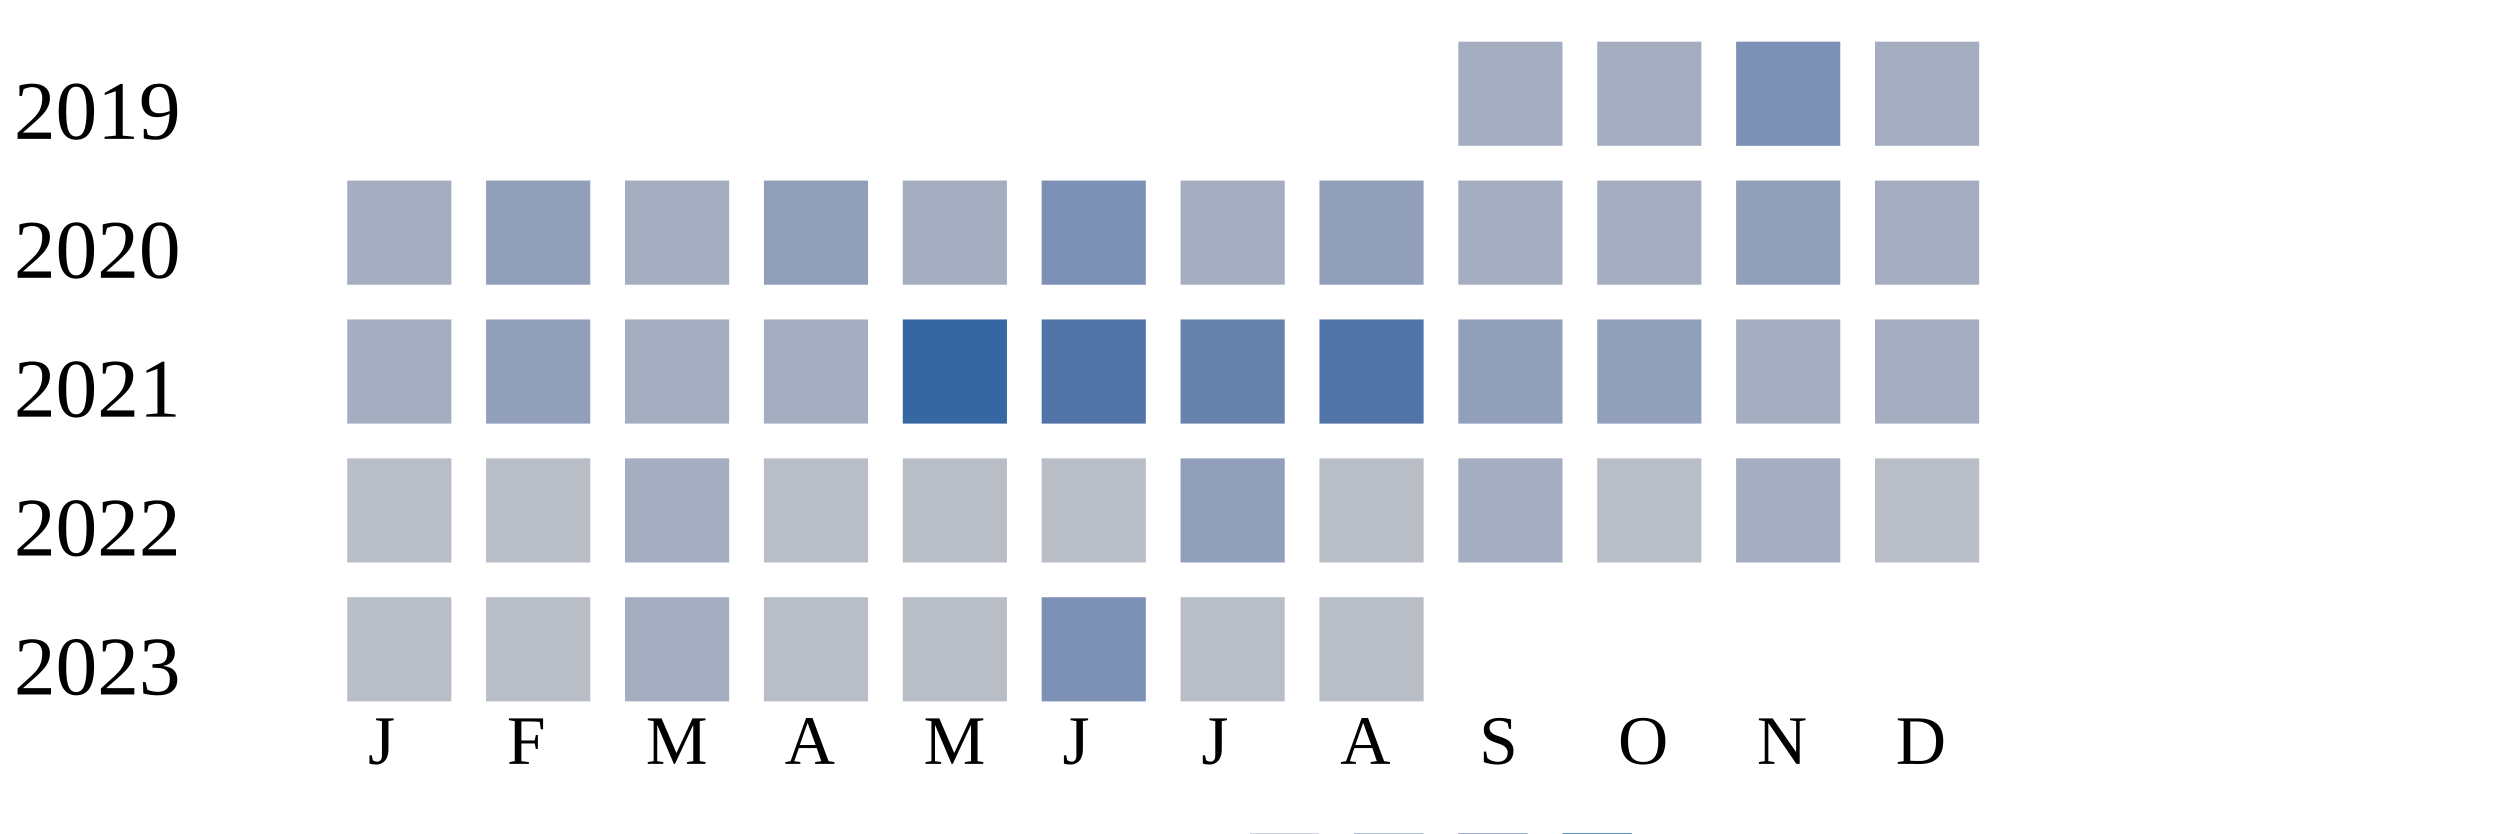
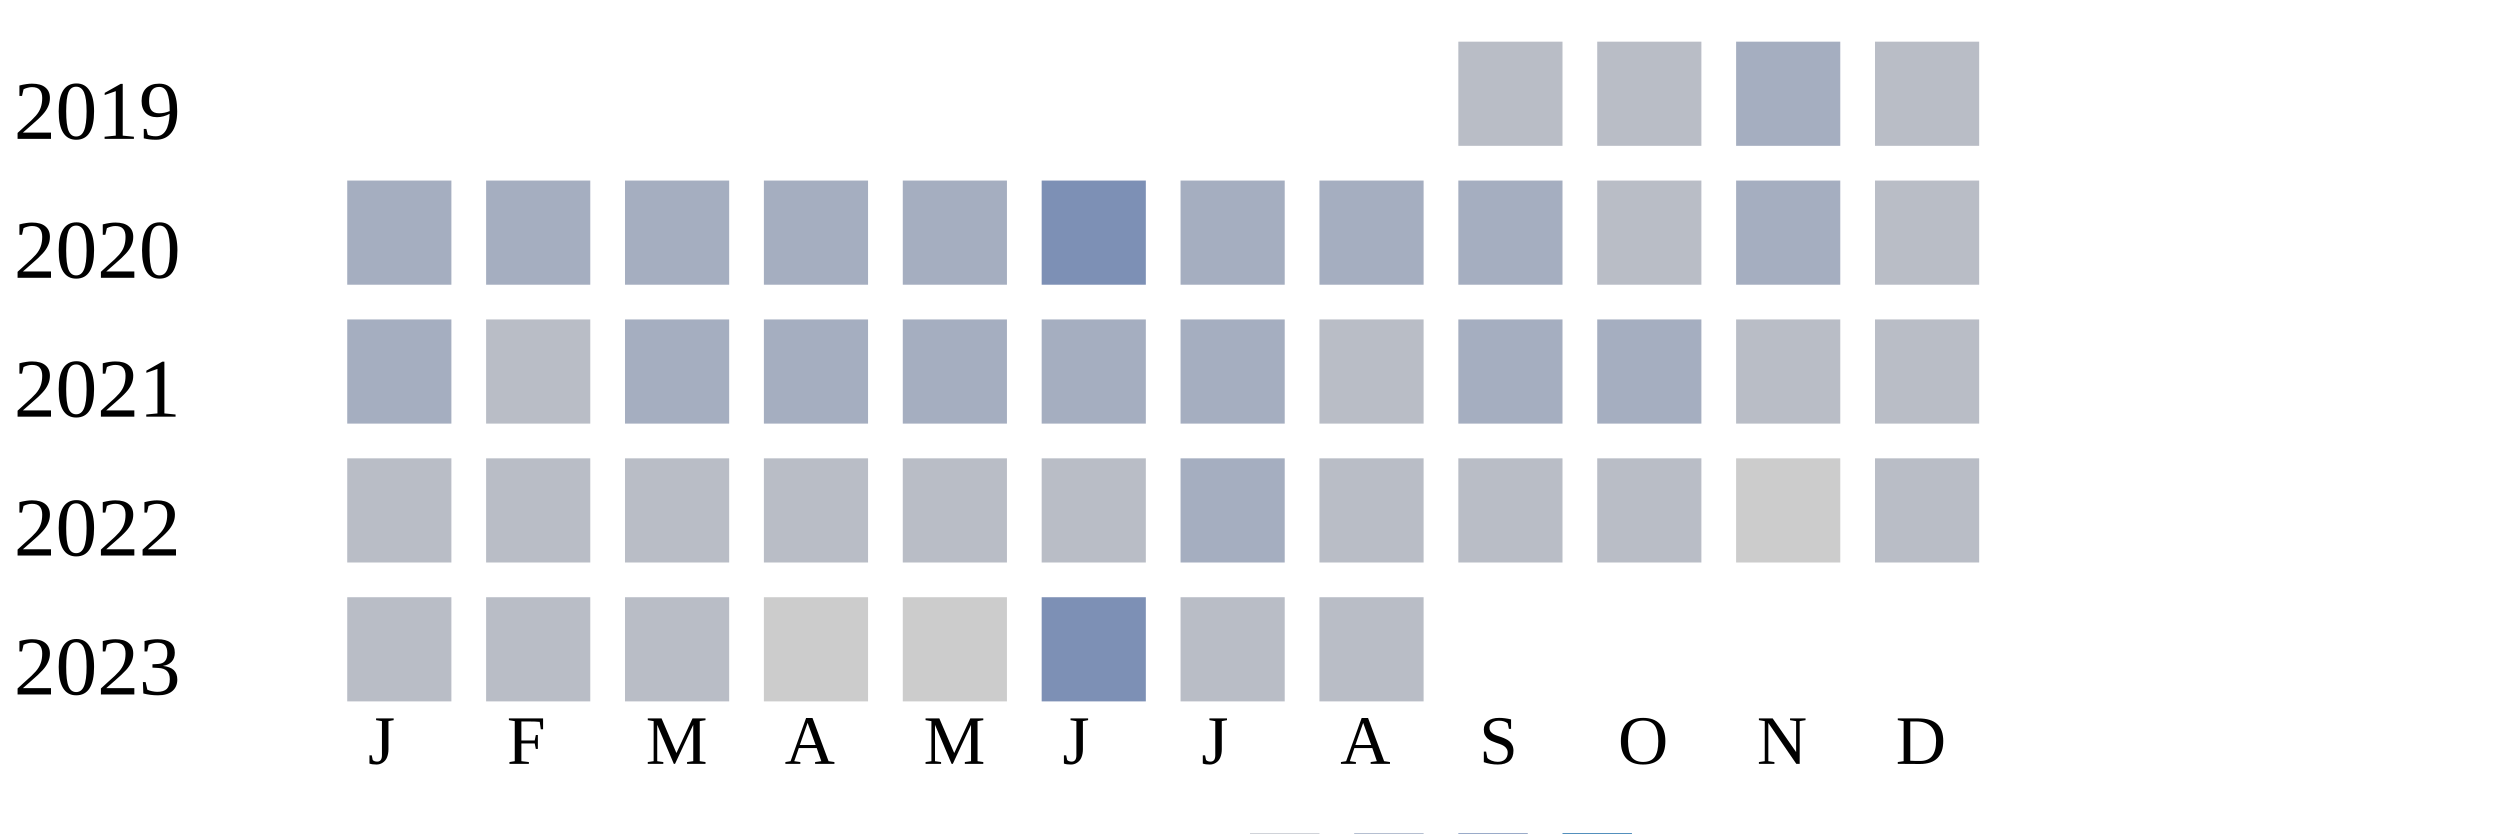
<svg xmlns="http://www.w3.org/2000/svg" width="360" height="120">
  <g transform="translate(0 0)">
    <text x="2" y="20">2019</text>
-     <rect x="210" y="6" width="15" height="15" fill="#a5aec0" />
-     <rect x="230" y="6" width="15" height="15" fill="#a5aec0" />
-     <rect x="250" y="6" width="15" height="15" fill="#7d90b5" />
-     <rect x="270" y="6" width="15" height="15" fill="#a5aec0" />
+     <rect x="210" y="6" width="15" height="15" fill="#b9bdc6" />
+     <rect x="230" y="6" width="15" height="15" fill="#b9bdc6" />
+     <rect x="250" y="6" width="15" height="15" fill="#a5aec0" />
+     <rect x="270" y="6" width="15" height="15" fill="#b9bdc6" />
  </g>
  <g transform="translate(0 20)">
    <text x="2" y="20">2020</text>
    <rect x="50" y="6" width="15" height="15" fill="#a5aec0" />
-     <rect x="70" y="6" width="15" height="15" fill="#919fba" />
+     <rect x="70" y="6" width="15" height="15" fill="#a5aec0" />
    <rect x="90" y="6" width="15" height="15" fill="#a5aec0" />
-     <rect x="110" y="6" width="15" height="15" fill="#919fba" />
+     <rect x="110" y="6" width="15" height="15" fill="#a5aec0" />
    <rect x="130" y="6" width="15" height="15" fill="#a5aec0" />
    <rect x="150" y="6" width="15" height="15" fill="#7d90b5" />
    <rect x="170" y="6" width="15" height="15" fill="#a5aec0" />
-     <rect x="190" y="6" width="15" height="15" fill="#919fba" />
+     <rect x="190" y="6" width="15" height="15" fill="#a5aec0" />
    <rect x="210" y="6" width="15" height="15" fill="#a5aec0" />
-     <rect x="230" y="6" width="15" height="15" fill="#a5aec0" />
-     <rect x="250" y="6" width="15" height="15" fill="#919fba" />
-     <rect x="270" y="6" width="15" height="15" fill="#a5aec0" />
+     <rect x="230" y="6" width="15" height="15" fill="#b9bdc6" />
+     <rect x="250" y="6" width="15" height="15" fill="#a5aec0" />
+     <rect x="270" y="6" width="15" height="15" fill="#b9bdc6" />
  </g>
  <g transform="translate(0 40)">
    <text x="2" y="20">2021</text>
    <rect x="50" y="6" width="15" height="15" fill="#a5aec0" />
-     <rect x="70" y="6" width="15" height="15" fill="#919fba" />
+     <rect x="70" y="6" width="15" height="15" fill="#b9bdc6" />
    <rect x="90" y="6" width="15" height="15" fill="#a5aec0" />
    <rect x="110" y="6" width="15" height="15" fill="#a5aec0" />
-     <rect x="130" y="6" width="15" height="15" fill="#3667a2" />
-     <rect x="150" y="6" width="15" height="15" fill="#5174a8" />
-     <rect x="170" y="6" width="15" height="15" fill="#6882ae" />
-     <rect x="190" y="6" width="15" height="15" fill="#5174a8" />
-     <rect x="210" y="6" width="15" height="15" fill="#919fba" />
-     <rect x="230" y="6" width="15" height="15" fill="#919fba" />
-     <rect x="250" y="6" width="15" height="15" fill="#a5aec0" />
-     <rect x="270" y="6" width="15" height="15" fill="#a5aec0" />
+     <rect x="130" y="6" width="15" height="15" fill="#a5aec0" />
+     <rect x="150" y="6" width="15" height="15" fill="#a5aec0" />
+     <rect x="170" y="6" width="15" height="15" fill="#a5aec0" />
+     <rect x="190" y="6" width="15" height="15" fill="#b9bdc6" />
+     <rect x="210" y="6" width="15" height="15" fill="#a5aec0" />
+     <rect x="230" y="6" width="15" height="15" fill="#a5aec0" />
+     <rect x="250" y="6" width="15" height="15" fill="#b9bdc6" />
+     <rect x="270" y="6" width="15" height="15" fill="#b9bdc6" />
  </g>
  <g transform="translate(0 60)">
    <text x="2" y="20">2022</text>
    <rect x="50" y="6" width="15" height="15" fill="#b9bdc6" />
    <rect x="70" y="6" width="15" height="15" fill="#b9bdc6" />
-     <rect x="90" y="6" width="15" height="15" fill="#a5aec0" />
+     <rect x="90" y="6" width="15" height="15" fill="#b9bdc6" />
    <rect x="110" y="6" width="15" height="15" fill="#b9bdc6" />
    <rect x="130" y="6" width="15" height="15" fill="#b9bdc6" />
    <rect x="150" y="6" width="15" height="15" fill="#b9bdc6" />
-     <rect x="170" y="6" width="15" height="15" fill="#919fba" />
+     <rect x="170" y="6" width="15" height="15" fill="#a5aec0" />
    <rect x="190" y="6" width="15" height="15" fill="#b9bdc6" />
-     <rect x="210" y="6" width="15" height="15" fill="#a5aec0" />
+     <rect x="210" y="6" width="15" height="15" fill="#b9bdc6" />
    <rect x="230" y="6" width="15" height="15" fill="#b9bdc6" />
-     <rect x="250" y="6" width="15" height="15" fill="#a5aec0" />
+     <rect x="250" y="6" width="15" height="15" fill="#cccccc" />
    <rect x="270" y="6" width="15" height="15" fill="#b9bdc6" />
  </g>
  <g transform="translate(0 80)">
    <text x="2" y="20">2023</text>
    <rect x="50" y="6" width="15" height="15" fill="#b9bdc6" />
    <rect x="70" y="6" width="15" height="15" fill="#b9bdc6" />
-     <rect x="90" y="6" width="15" height="15" fill="#a5aec0" />
-     <rect x="110" y="6" width="15" height="15" fill="#b9bdc6" />
-     <rect x="130" y="6" width="15" height="15" fill="#b9bdc6" />
+     <rect x="90" y="6" width="15" height="15" fill="#b9bdc6" />
+     <rect x="110" y="6" width="15" height="15" fill="#cccccc" />
+     <rect x="130" y="6" width="15" height="15" fill="#cccccc" />
    <rect x="150" y="6" width="15" height="15" fill="#7d90b5" />
    <rect x="170" y="6" width="15" height="15" fill="#b9bdc6" />
    <rect x="190" y="6" width="15" height="15" fill="#b9bdc6" />
  </g>
  <text style="font-size: 10px; text-align: center" x="53" y="110">J</text>
  <text style="font-size: 10px; text-align: center" x="73" y="110">F</text>
  <text style="font-size: 10px; text-align: center" x="93" y="110">M</text>
  <text style="font-size: 10px; text-align: center" x="113" y="110">A</text>
  <text style="font-size: 10px; text-align: center" x="133" y="110">M</text>
  <text style="font-size: 10px; text-align: center" x="153" y="110">J</text>
  <text style="font-size: 10px; text-align: center" x="173" y="110">J</text>
  <text style="font-size: 10px; text-align: center" x="193" y="110">A</text>
  <text style="font-size: 10px; text-align: center" x="213" y="110">S</text>
  <text style="font-size: 10px; text-align: center" x="233" y="110">O</text>
  <text style="font-size: 10px; text-align: center" x="253" y="110">N</text>
  <text style="font-size: 10px; text-align: center" x="273" y="110">D</text>
  <text style="font-size: 10px;" x="155" y="129">Less</text>
  <rect fill="#b9bdc6" width="10" height="10" x="180" y="120" />
  <rect fill="#919fba" width="10" height="10" x="195" y="120" />
  <rect fill="#6882ae" width="10" height="10" x="210" y="120" />
  <rect fill="#005a9c" width="10" height="10" x="225" y="120" />
  <text x="240" y="129" style="font-size: 10px;">More</text>
</svg>
